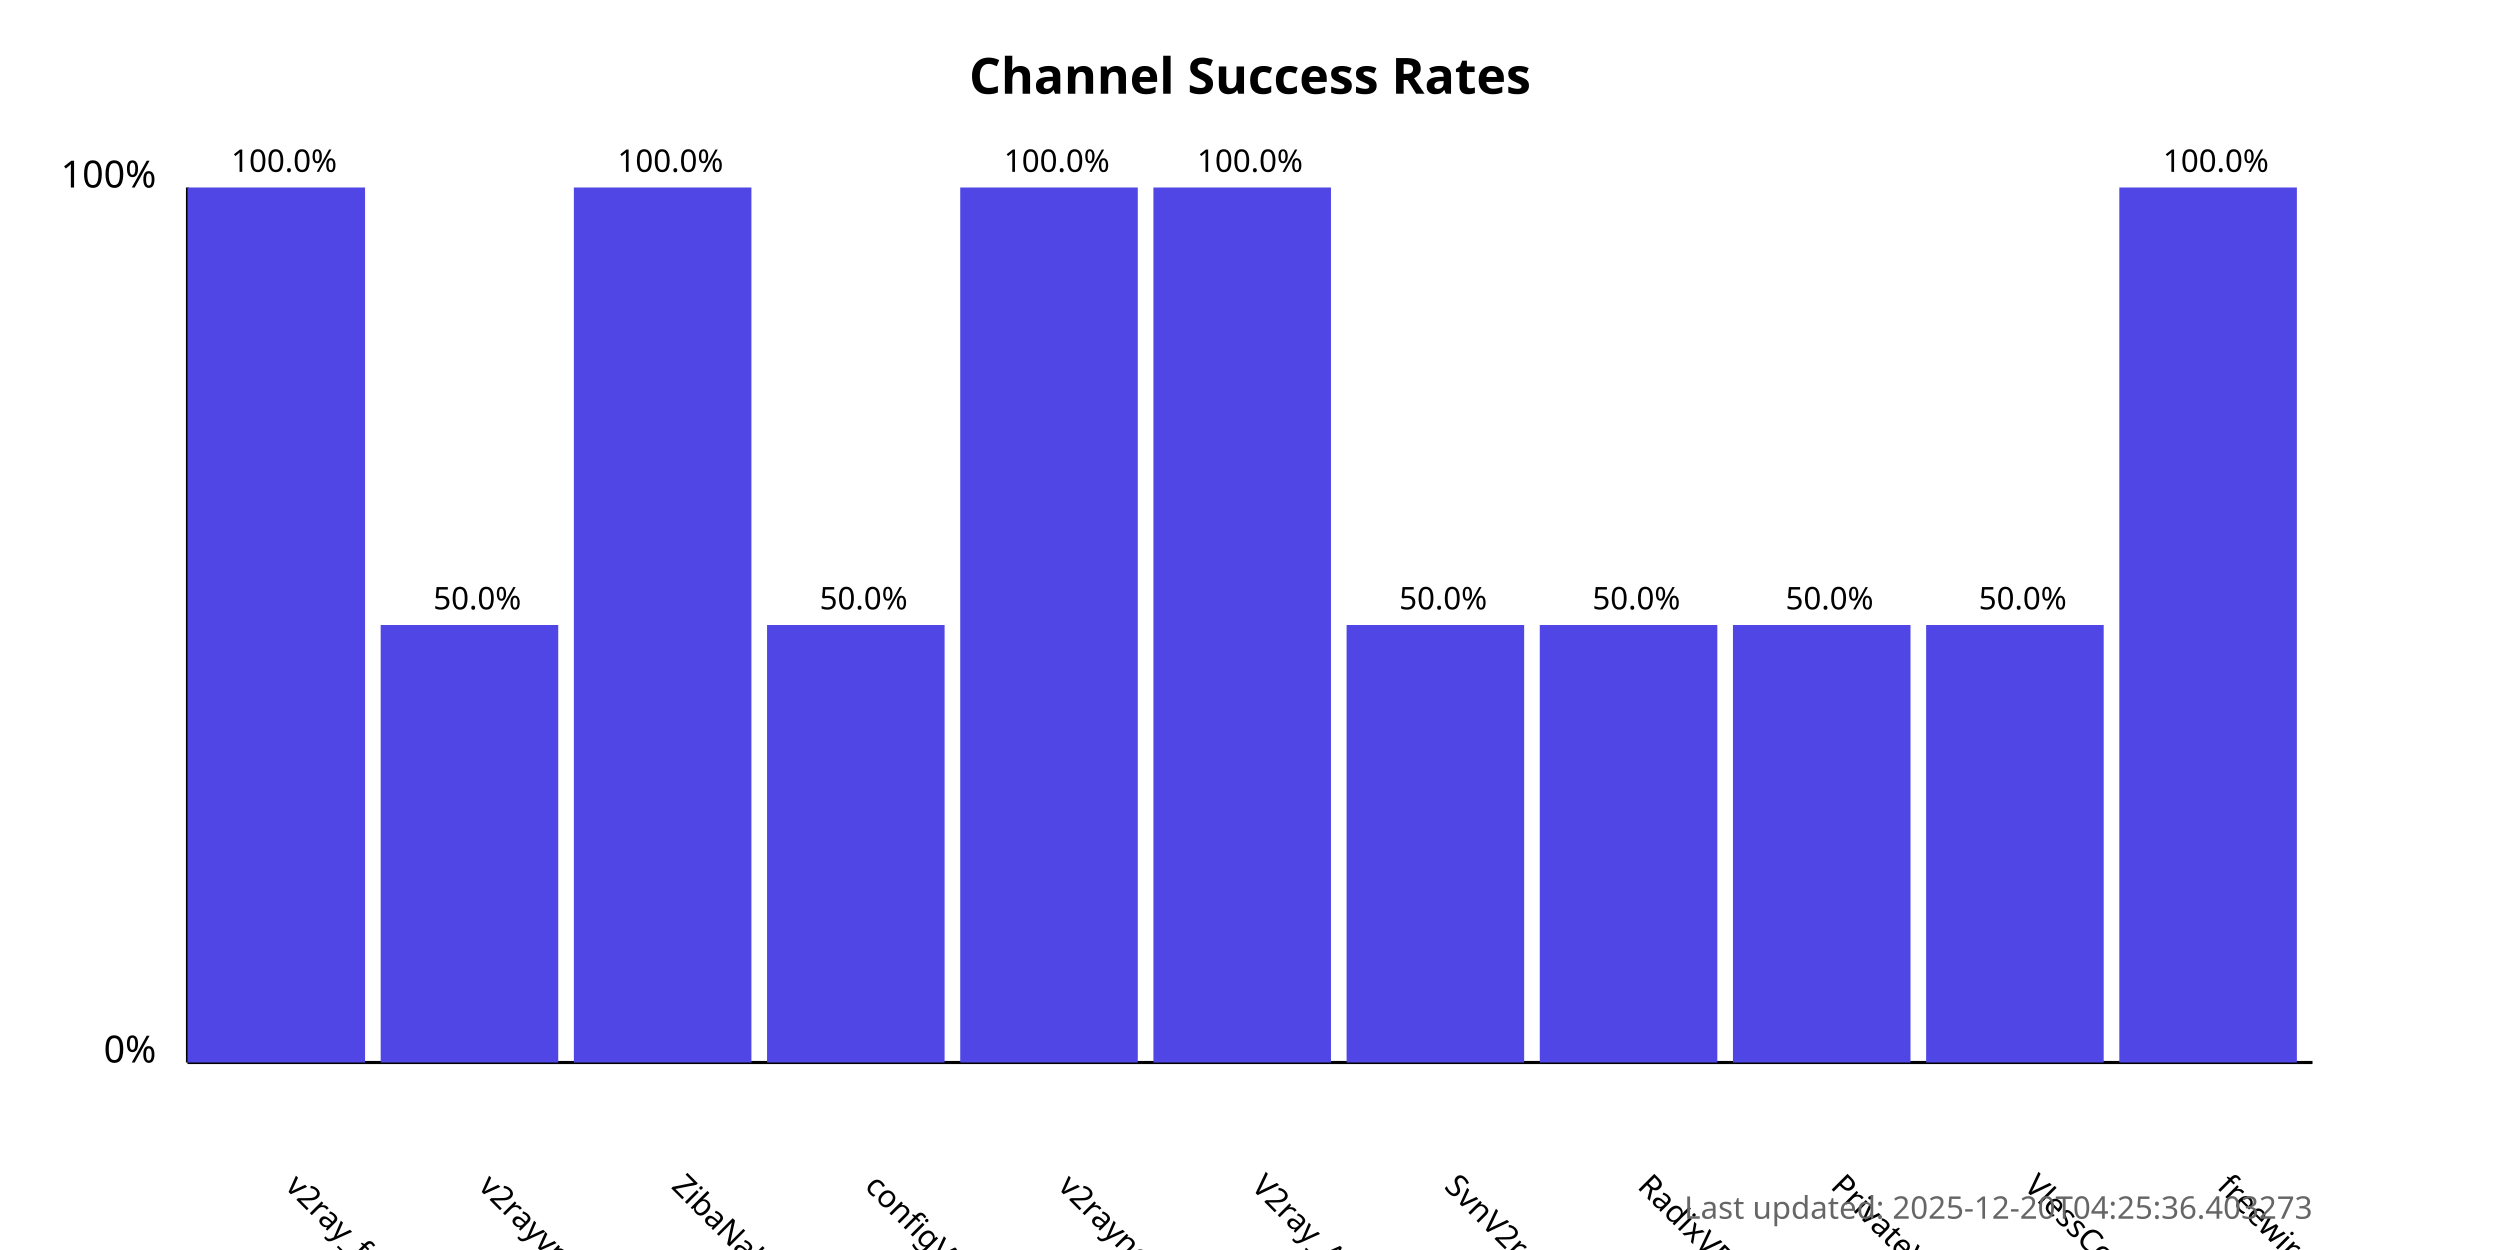
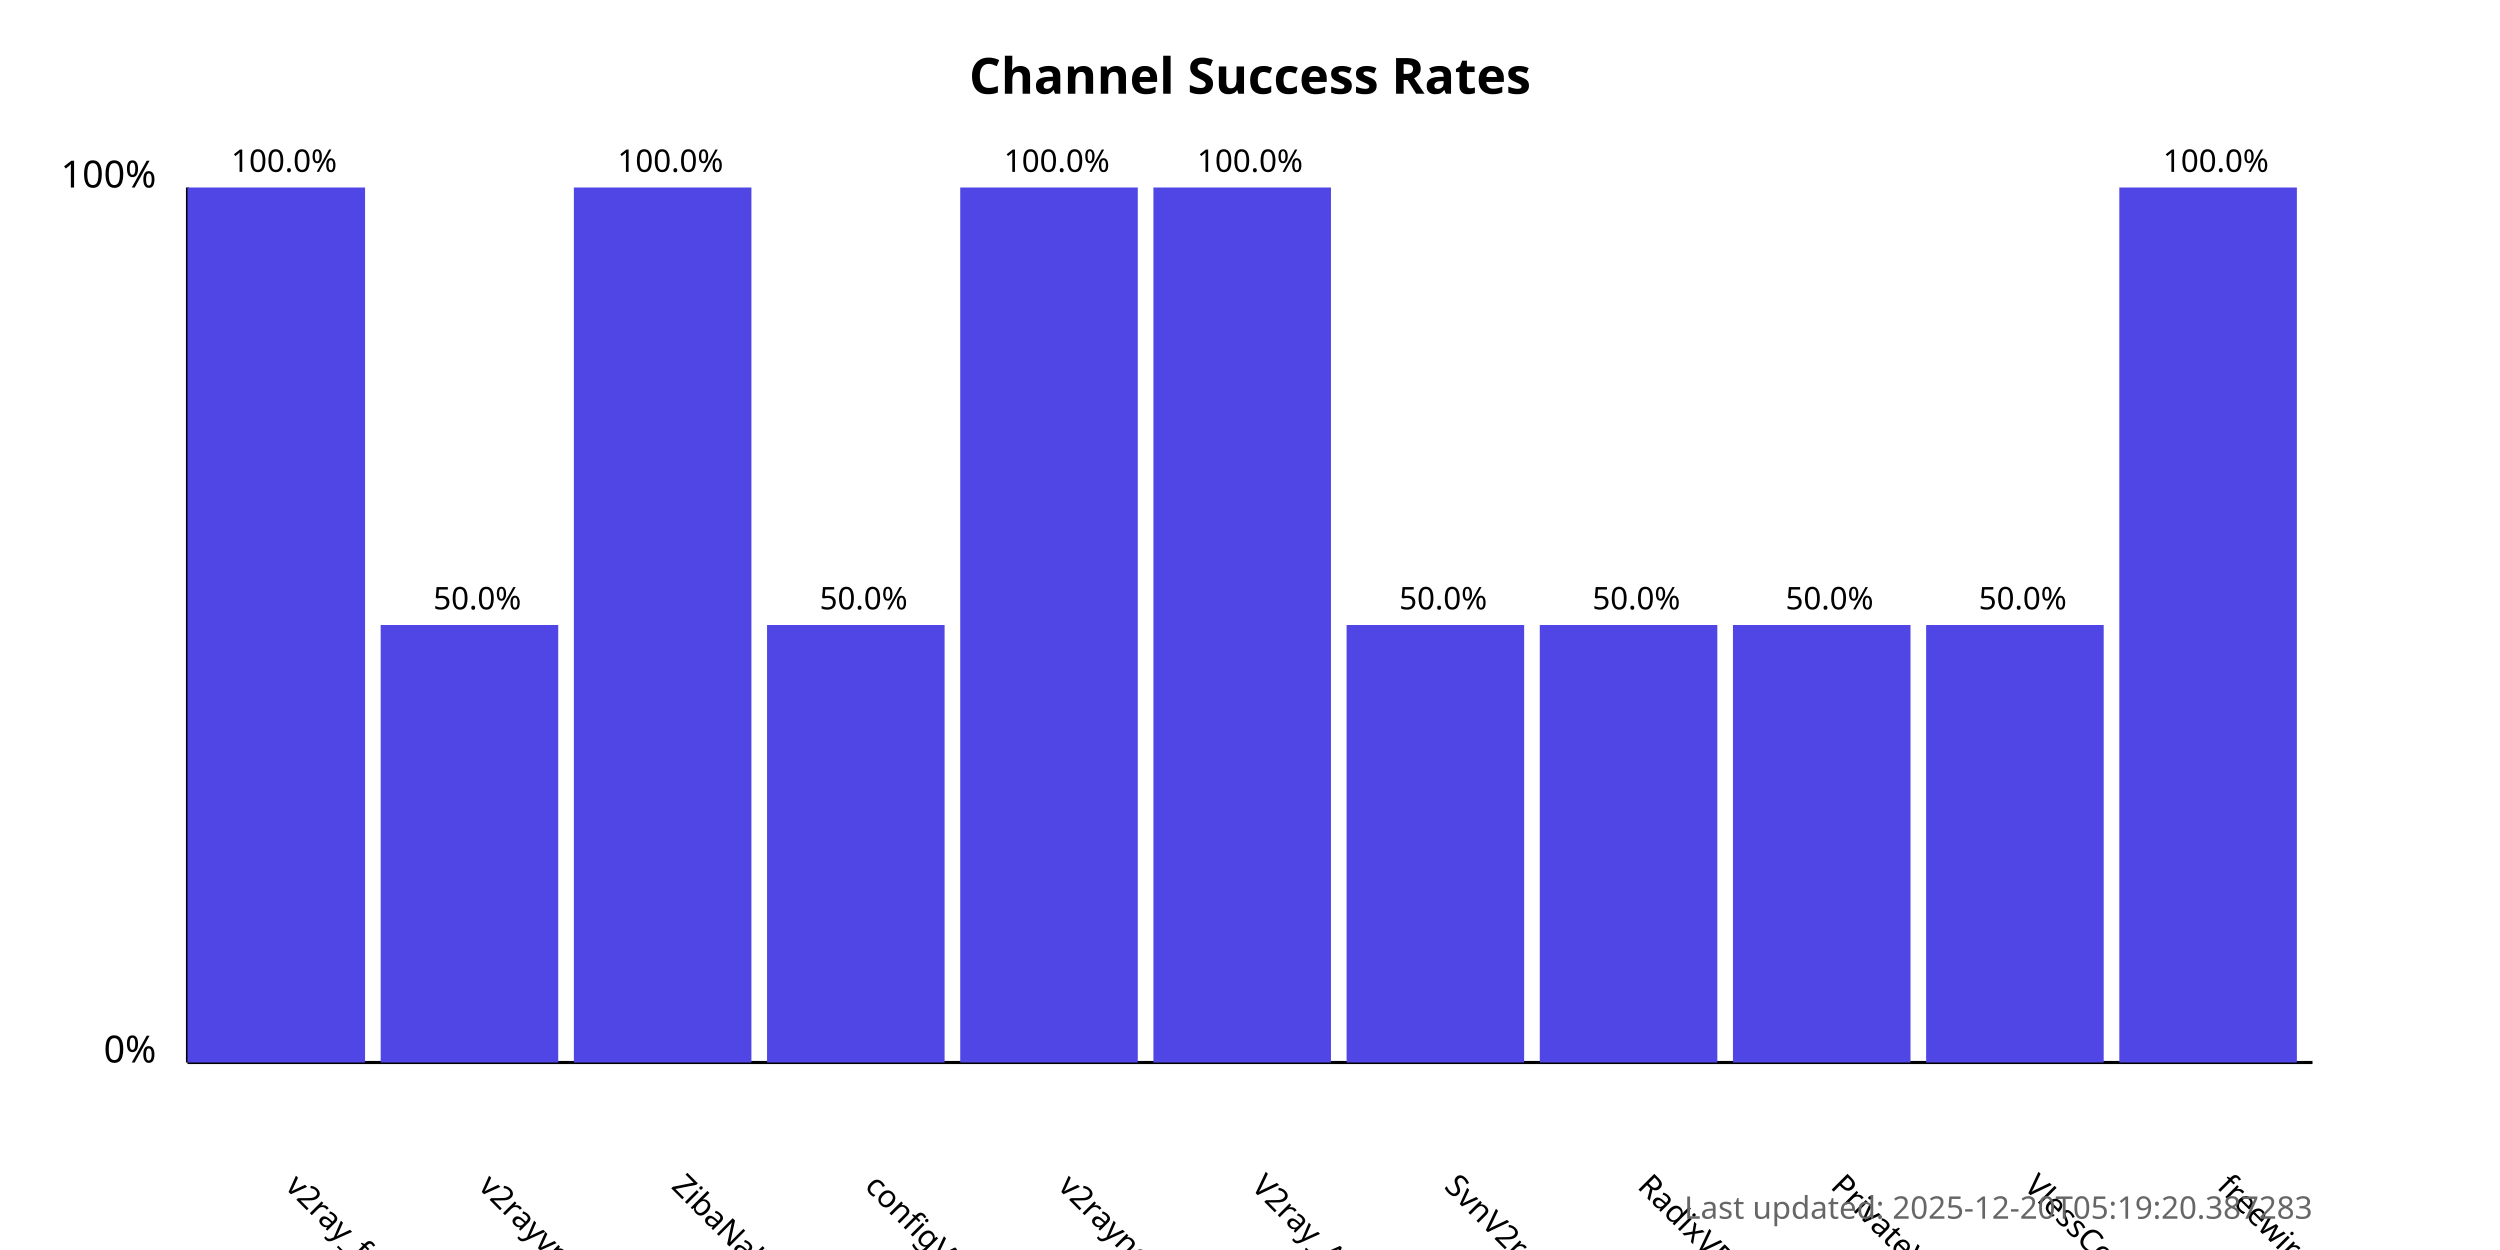
<svg xmlns="http://www.w3.org/2000/svg" width="800" height="400">
  <style>
            .chart-title { font: bold 16px sans-serif; }
            .axis-label { font: 12px sans-serif; }
            .tick-label { font: 10px sans-serif; }
            .bar { fill: #4f46e5; }
            .bar:hover { fill: #6366f1; }
            .timestamp { font: 10px sans-serif; fill: #666; }
        </style>
  <text x="400.0" y="30" text-anchor="middle" class="chart-title">
            Channel Success Rates
        </text>
  <line x1="60" y1="340" x2="60" y2="60" stroke="black" stroke-width="1" />
  <line x1="60" y1="340" x2="740" y2="340" stroke="black" stroke-width="1" />
  <text x="50" y="340" text-anchor="end" class="axis-label">0%</text>
  <text x="50" y="60" text-anchor="end" class="axis-label">100%</text>
  <g>
    <rect x="60" y="60.0" width="56.818" height="280.0" class="bar" />
    <text x="90.909" y="380" transform="rotate(45, 90.90909, 380)" text-anchor="start" class="tick-label">
                v2ray_free_conf
            </text>
    <text x="90.909" y="55.0" text-anchor="middle" class="tick-label">
                100.0%
            </text>
  </g>
  <g>
    <rect x="121.818" y="200.0" width="56.818" height="140.0" class="bar" />
    <text x="152.727" y="380" transform="rotate(45, 152.7273, 380)" text-anchor="start" class="tick-label">
                v2rayvpno
            </text>
    <text x="152.727" y="195.0" text-anchor="middle" class="tick-label">
                50.0%
            </text>
  </g>
  <g>
    <rect x="183.636" y="60.0" width="56.818" height="280.0" class="bar" />
    <text x="214.545" y="380" transform="rotate(45, 214.5455, 380)" text-anchor="start" class="tick-label">
                ZibaNabz
            </text>
    <text x="214.545" y="55.0" text-anchor="middle" class="tick-label">
                100.0%
            </text>
  </g>
  <g>
    <rect x="245.455" y="200.0" width="56.818" height="140.0" class="bar" />
    <text x="276.364" y="380" transform="rotate(45, 276.3636, 380)" text-anchor="start" class="tick-label">
                configV2rayForFree
            </text>
    <text x="276.364" y="195.0" text-anchor="middle" class="tick-label">
                50.0%
            </text>
  </g>
  <g>
    <rect x="307.273" y="60.0" width="56.818" height="280.0" class="bar" />
    <text x="338.182" y="380" transform="rotate(45, 338.1818, 380)" text-anchor="start" class="tick-label">
                v2rayngvpn
            </text>
    <text x="338.182" y="55.0" text-anchor="middle" class="tick-label">
                100.0%
            </text>
  </g>
  <g>
    <rect x="369.091" y="60.0" width="56.818" height="280.0" class="bar" />
    <text x="400.0" y="380" transform="rotate(45, 400.0, 380)" text-anchor="start" class="tick-label">
                V2ray_Alpha
            </text>
    <text x="400.0" y="55.0" text-anchor="middle" class="tick-label">
                100.0%
            </text>
  </g>
  <g>
    <rect x="430.909" y="200.0" width="56.818" height="140.0" class="bar" />
    <text x="461.818" y="380" transform="rotate(45, 461.8182, 380)" text-anchor="start" class="tick-label">
                SvnV2ray
            </text>
    <text x="461.818" y="195.0" text-anchor="middle" class="tick-label">
                50.0%
            </text>
  </g>
  <g>
    <rect x="492.727" y="200.0" width="56.818" height="140.0" class="bar" />
    <text x="523.636" y="380" transform="rotate(45, 523.6364, 380)" text-anchor="start" class="tick-label">
                RadixVPN
            </text>
    <text x="523.636" y="195.0" text-anchor="middle" class="tick-label">
                50.0%
            </text>
  </g>
  <g>
    <rect x="554.545" y="200.0" width="56.818" height="140.0" class="bar" />
    <text x="585.455" y="380" transform="rotate(45, 585.4545, 380)" text-anchor="start" class="tick-label">
                PrivateVPNs
            </text>
    <text x="585.455" y="195.0" text-anchor="middle" class="tick-label">
                50.0%
            </text>
  </g>
  <g>
    <rect x="616.364" y="200.0" width="56.818" height="140.0" class="bar" />
    <text x="647.273" y="380" transform="rotate(45, 647.2727, 380)" text-anchor="start" class="tick-label">
                VlessConfig
            </text>
    <text x="647.273" y="195.0" text-anchor="middle" class="tick-label">
                50.0%
            </text>
  </g>
  <g>
    <rect x="678.182" y="60.0" width="56.818" height="280.0" class="bar" />
    <text x="709.091" y="380" transform="rotate(45, 709.0909, 380)" text-anchor="start" class="tick-label">
                freewireguard
            </text>
    <text x="709.091" y="55.0" text-anchor="middle" class="tick-label">
                100.0%
            </text>
  </g>
  <text x="740" y="390" text-anchor="end" class="timestamp">
-             Last updated: 2025-12-20T04:25:36.403273
+             Last updated: 2025-12-20T05:19:20.387283
        </text>
</svg>
